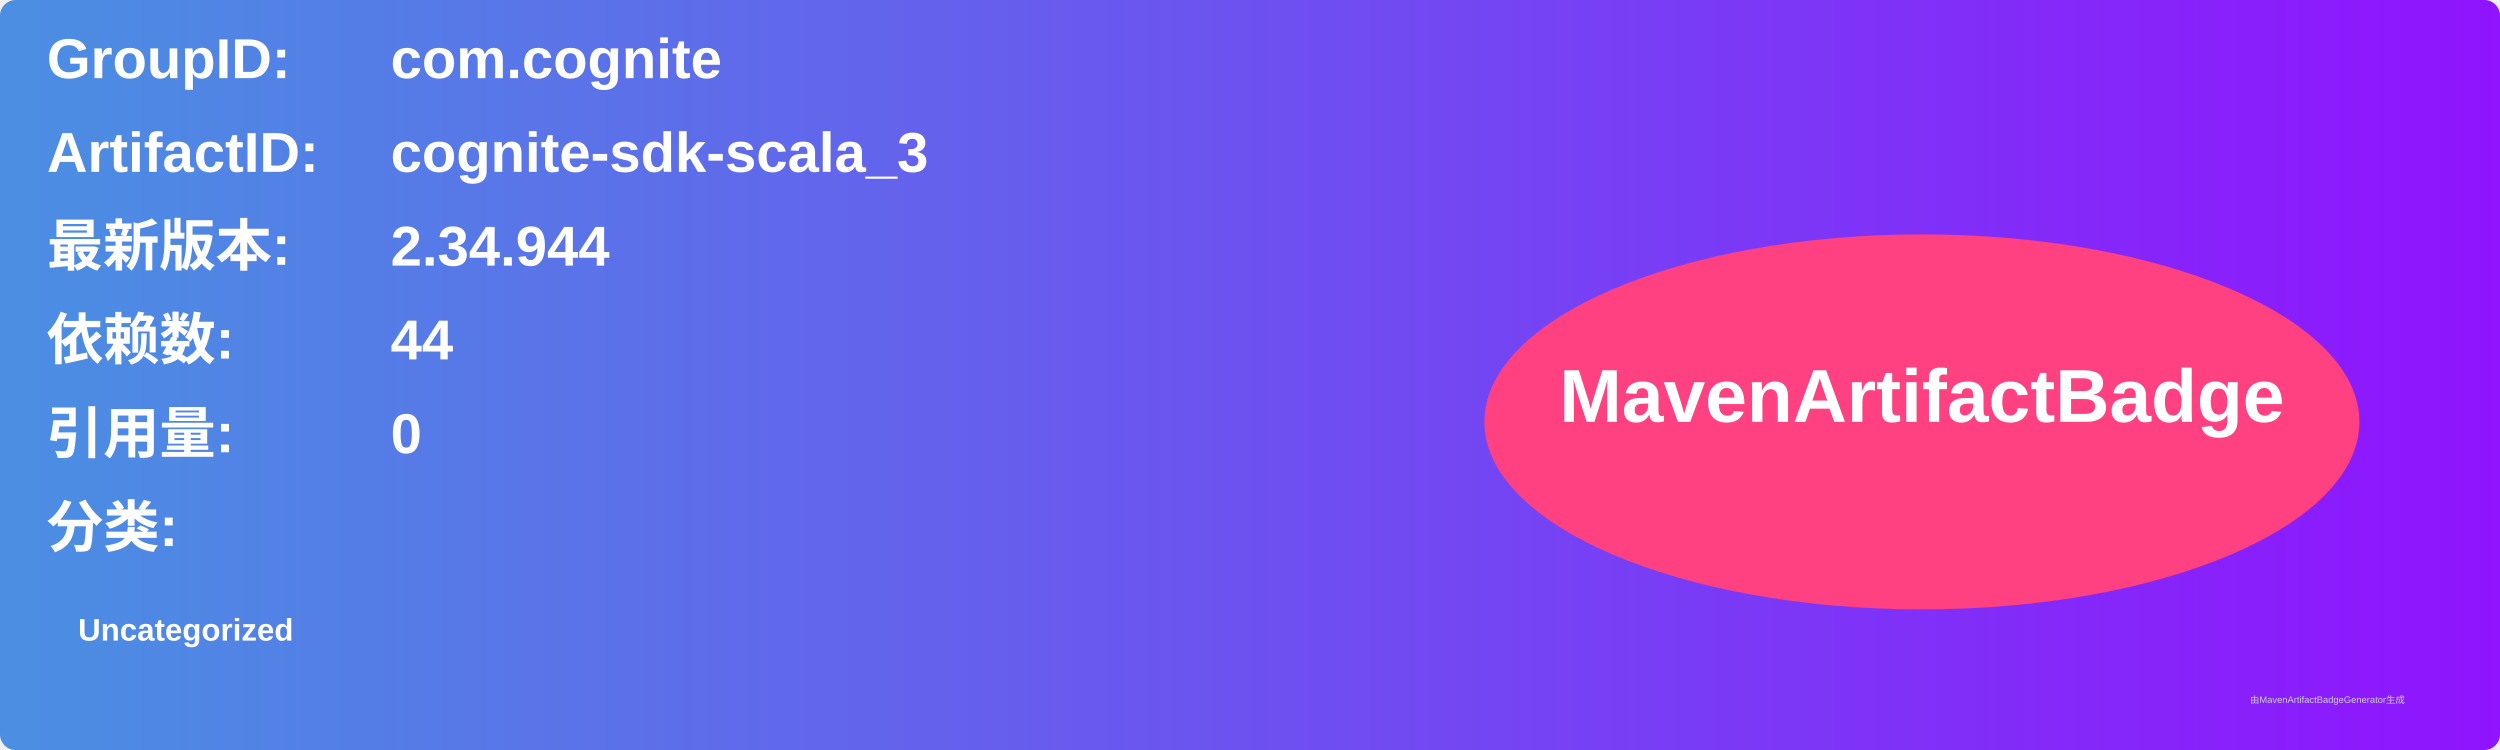
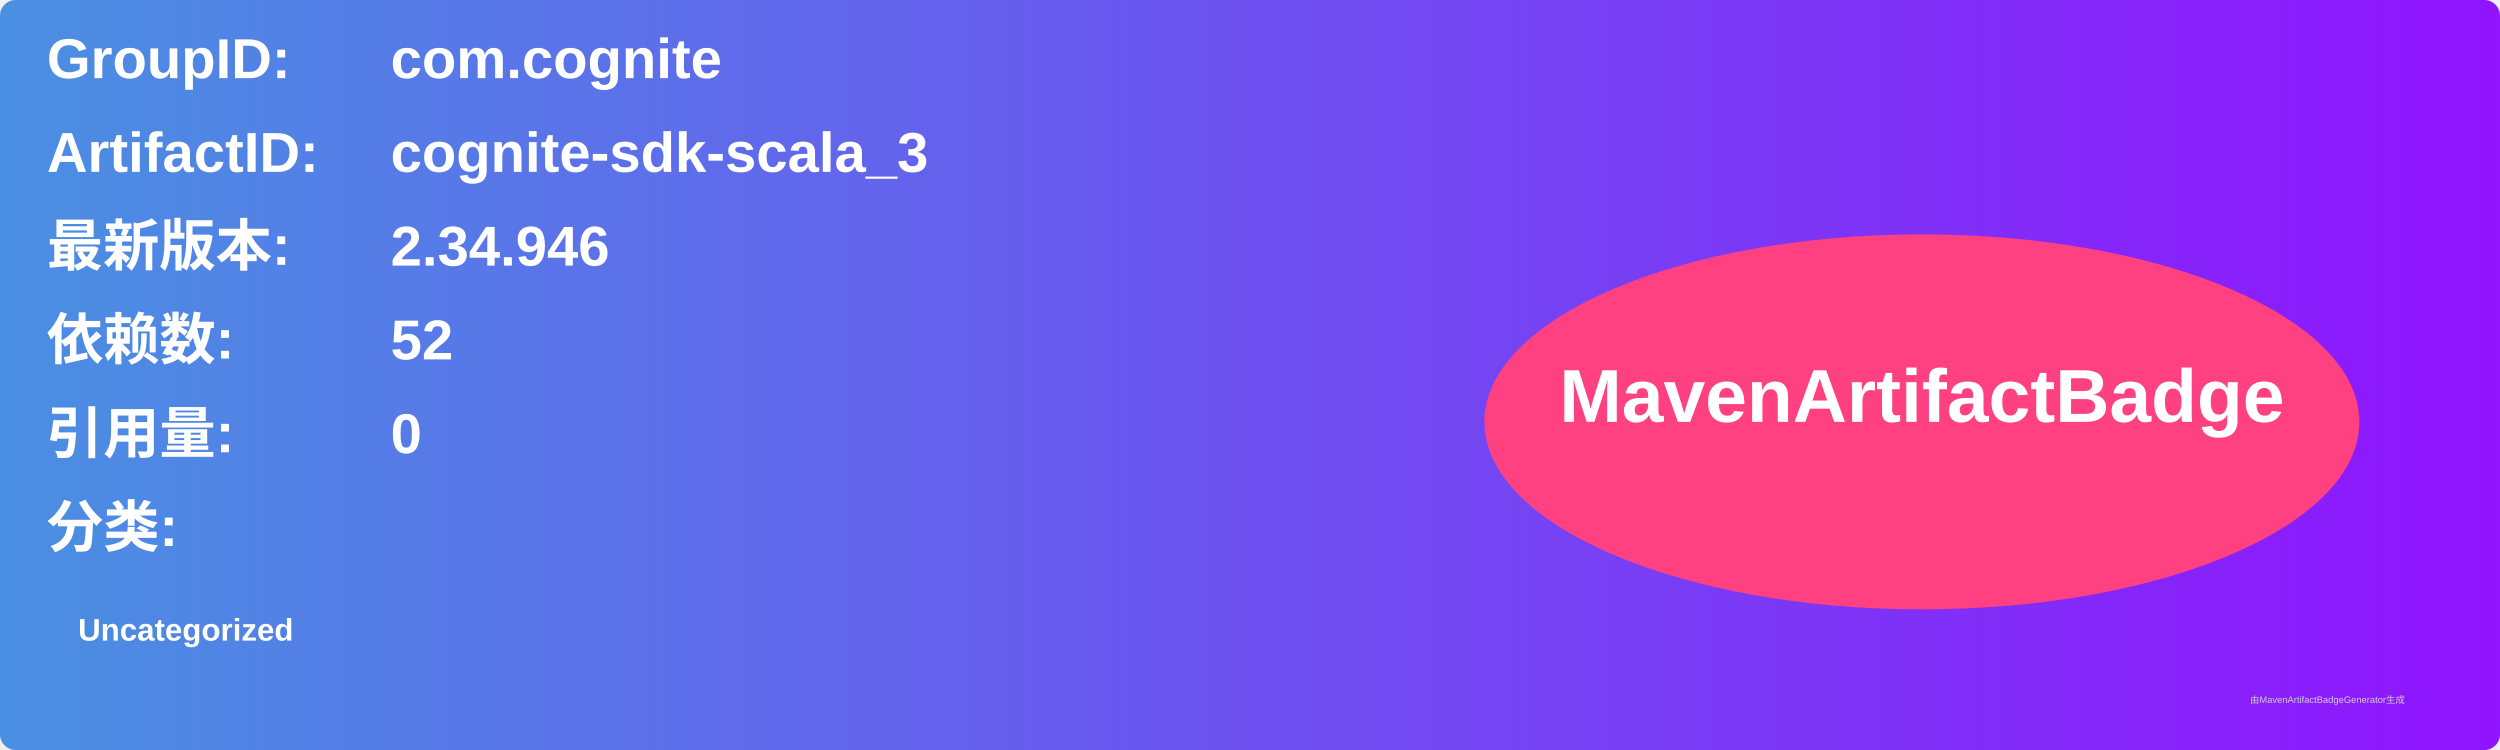
<svg xmlns="http://www.w3.org/2000/svg" width="800" height="240" viewBox="0 0 800 240">
  <linearGradient id="grad" x1="0%" y1="0%" x2="100%" y2="0%">
    <stop offset="0%" stop-color="#4a90e2" />
    <stop offset="100%" stop-color="#9013fe" />
  </linearGradient>
  <rect width="100%" height="100%" rx="5" ry="5" fill="url(#grad)" />
  <g transform="translate(15, 15)">
    <text x="0" y="10" font-family="Arial" font-size="18" fill="white" font-weight="bold" width="260">GroupID:</text>
    <text x="110" y="10" font-family="Arial" font-size="18" fill="white" font-weight="bold" width="460">com.cognite</text>
    <text x="0" y="40" font-family="Arial" font-size="18" fill="white" font-weight="bold" width="260">ArtifactID:</text>
    <text x="110" y="40" font-family="Arial" font-size="18" fill="white" font-weight="bold" width="460">cognite-sdk-scala_3</text>
    <text x="0" y="70" font-family="Arial" font-size="18" fill="white" font-weight="bold">最新版本:</text>
    <text x="110" y="70" font-family="Arial" font-size="18" fill="white" font-weight="bold">
-       <tspan font-weight="bold">2.34.944</tspan>
+       <tspan font-weight="bold">2.34.946</tspan>
    </text>
    <text x="0" y="100" font-family="Arial" font-size="18" fill="white" font-weight="bold">依赖数: </text>
    <text x="110" y="100" font-family="Arial" font-size="18" fill="white">
-       <tspan font-weight="bold">44</tspan>
+       <tspan font-weight="bold">52</tspan>
    </text>
    <text x="0" y="130" font-family="Arial" font-size="18" fill="white" font-weight="bold">引用量: </text>
    <text x="110" y="130" font-family="Arial" font-size="18" fill="white">
      <tspan font-weight="bold">0</tspan>
    </text>
    <text x="0" y="160" font-family="Arial" font-size="18" fill="white" font-weight="bold">分类:</text>
    <text x="10" y="190" font-family="Arial" font-size="10" fill="white">
      <tspan font-weight="bold">Uncategorized</tspan>
    </text>
    <ellipse cx="600" cy="120" rx="140" ry="60" fill="#ff4081" />
    <text x="600" y="120" text-anchor="middle" font-family="Arial" font-size="24" fill="white" font-weight="bold">MavenArtifactBadge</text>
  </g>
  <text x="720" y="225" font-family="Arial" font-size="3" fill="#d0d0d0">由MavenArtifactBadgeGenerator生成</text>
</svg>
